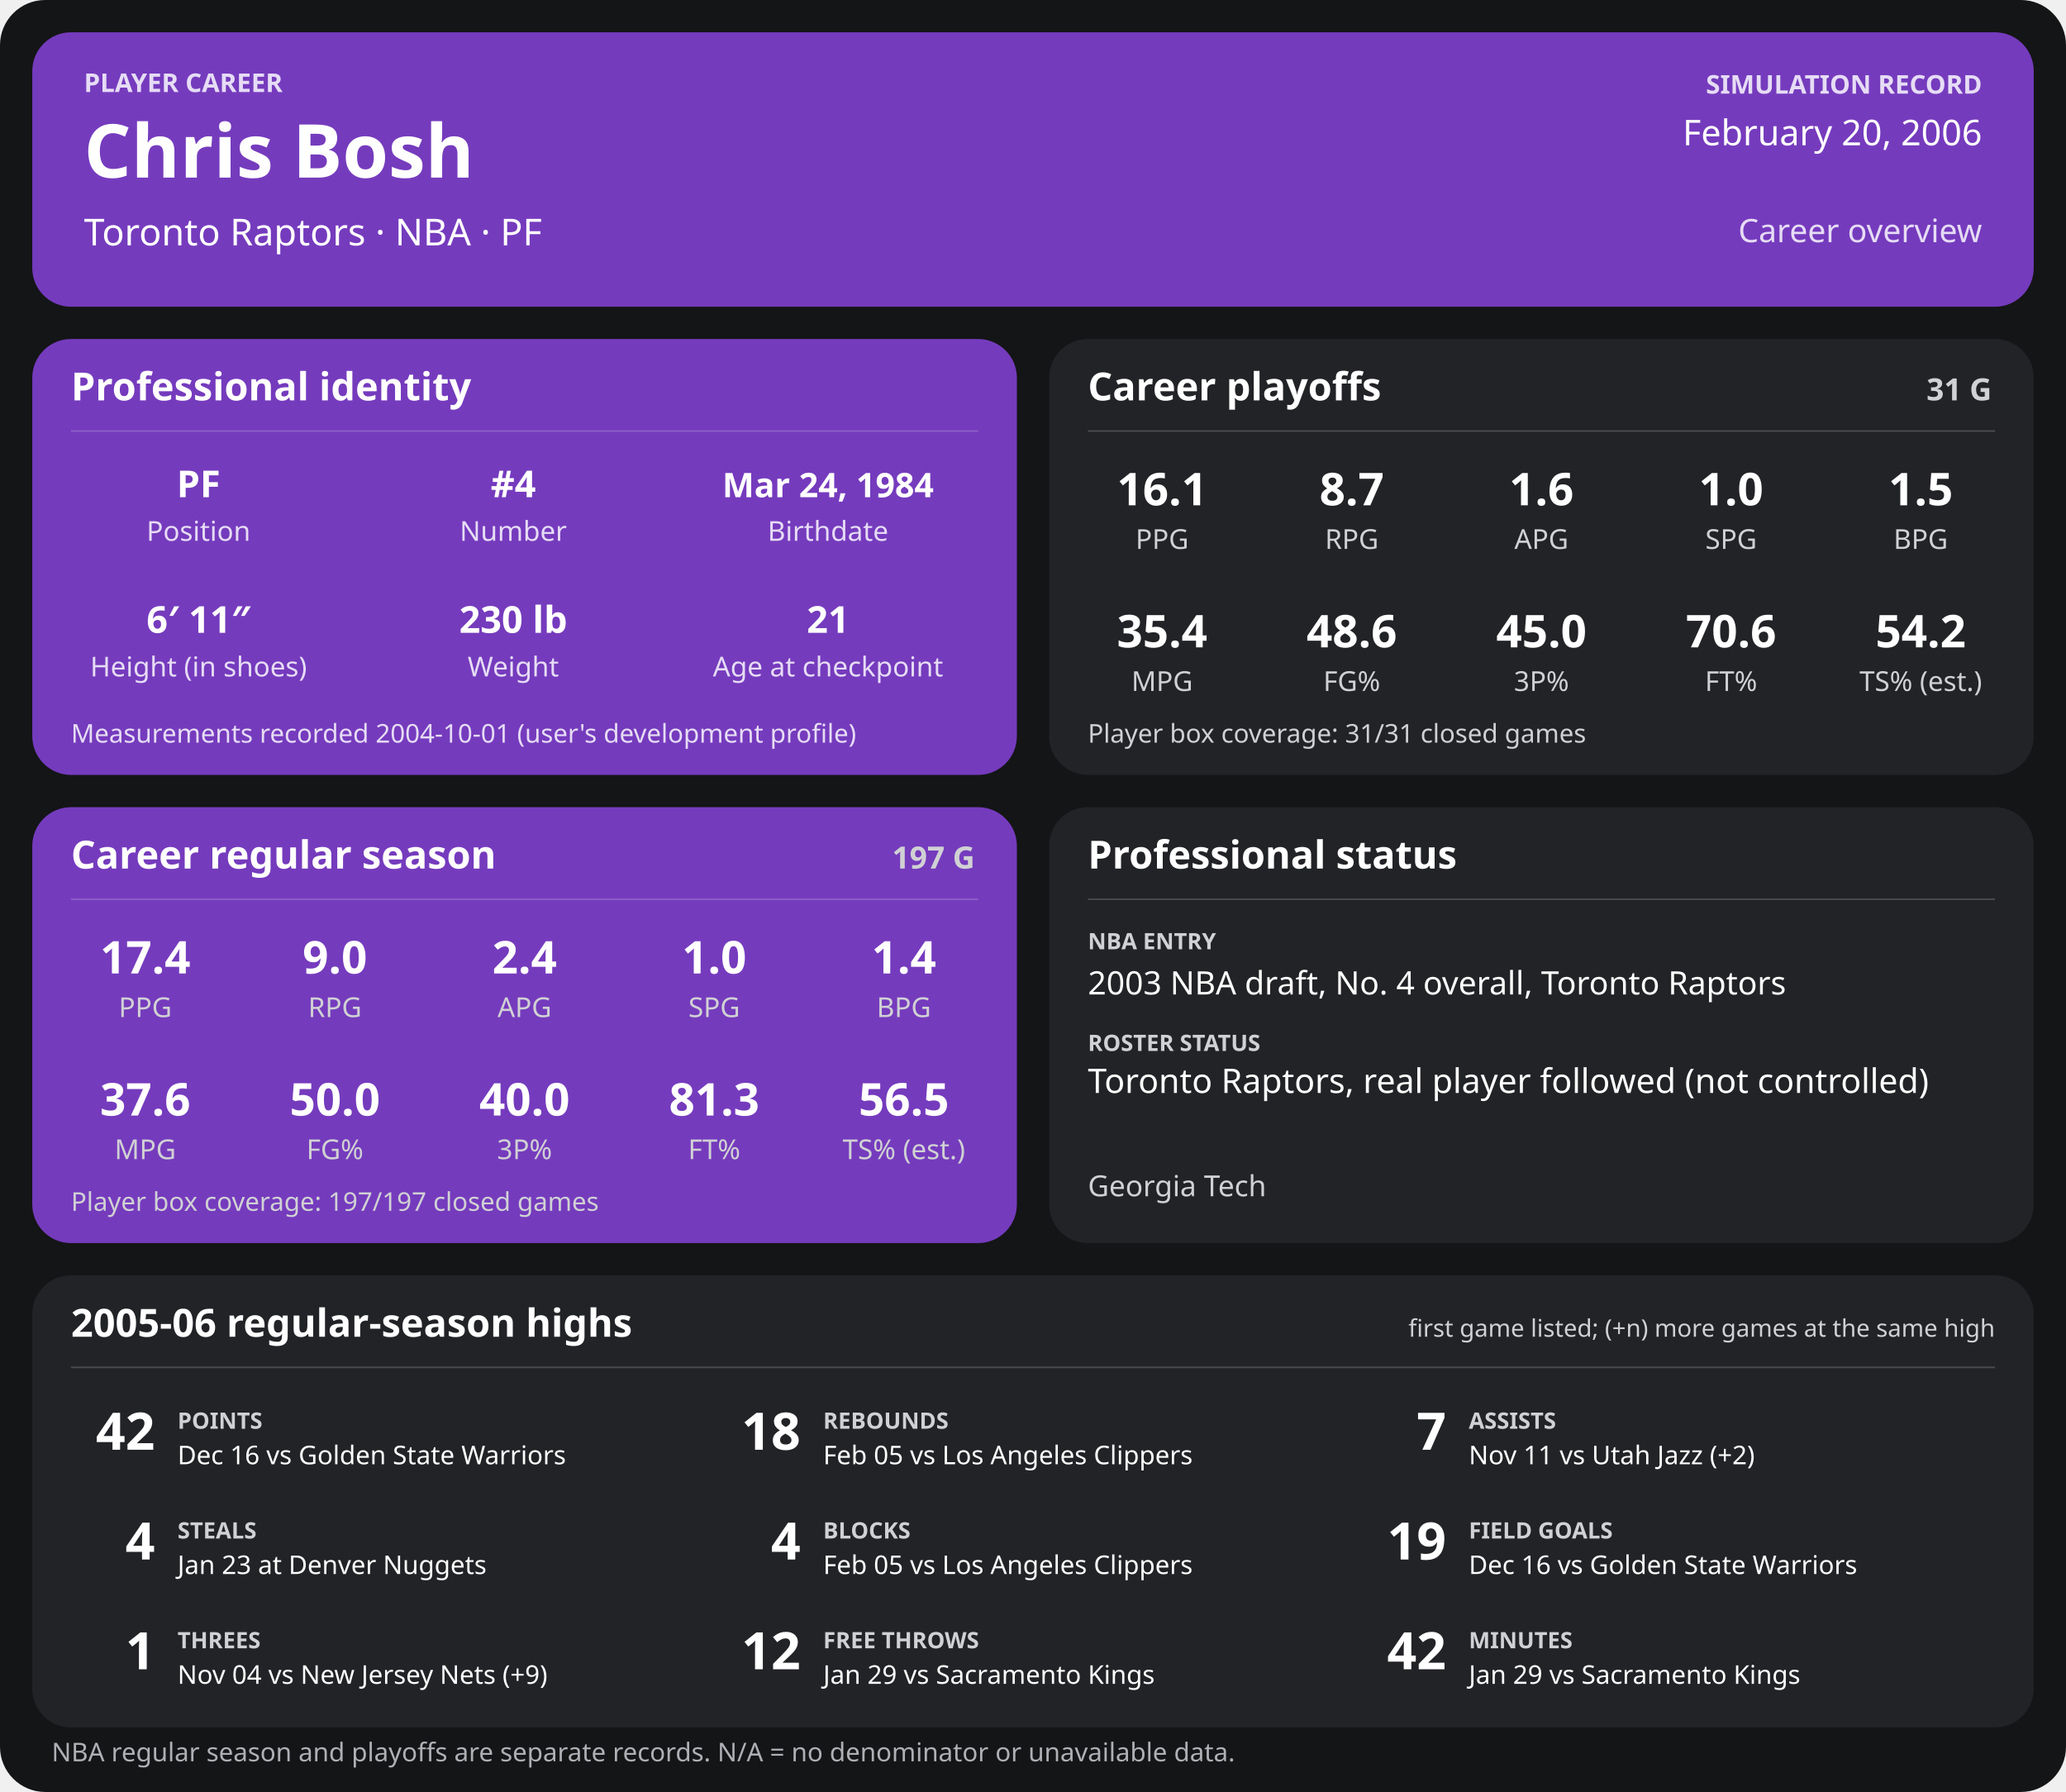
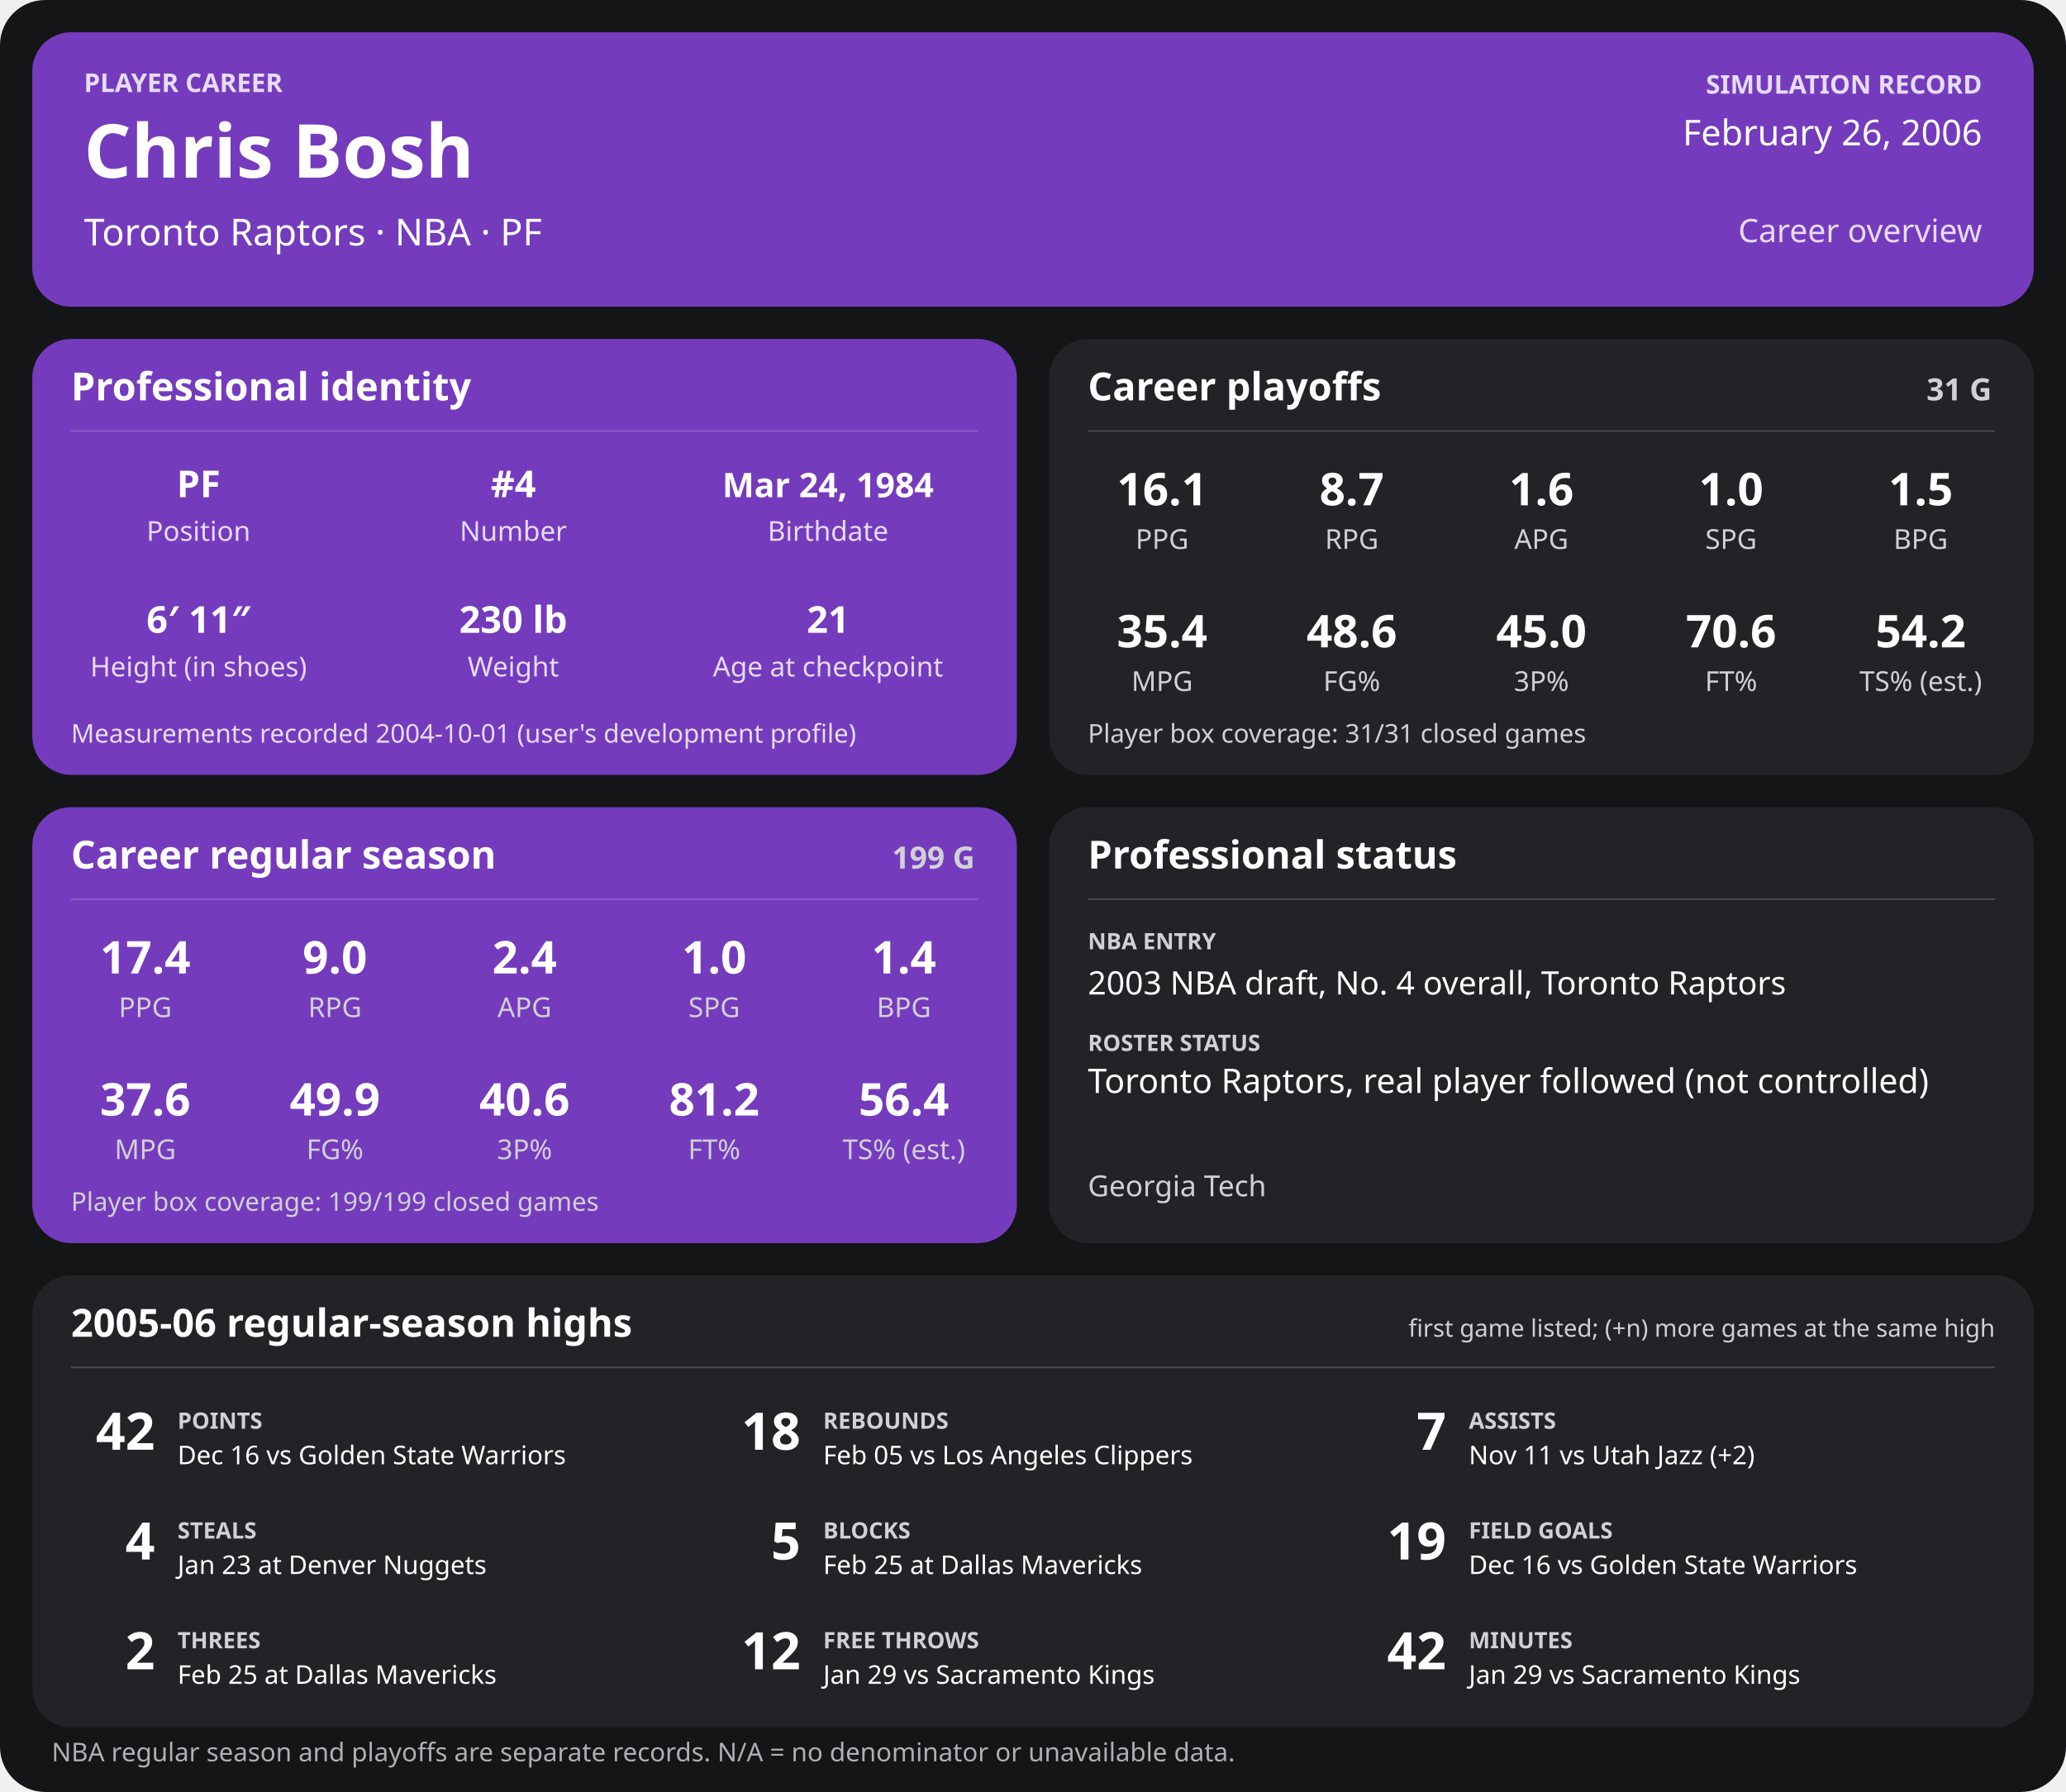
<svg xmlns="http://www.w3.org/2000/svg" width="1280" height="1110" viewBox="0 0 1280 1110" role="img" aria-labelledby="title desc">
  <rect width="1280" height="1110" rx="28" fill="#141517" />
  <g>
    <rect x="20" y="20" width="1240" height="170" rx="24" fill="#753bbd" />
    <text x="52" y="57" font-family="sans-serif" fill="#e6dcf5" font-size="16" font-weight="700" text-anchor="start">PLAYER CAREER</text>
    <text x="52" y="110" font-family="sans-serif" fill="#ffffff" font-size="46" font-weight="700" text-anchor="start">Chris Bosh</text>
    <text x="52" y="152" font-family="sans-serif" fill="#ffffff" font-size="23" font-weight="400" text-anchor="start">Toronto Raptors  ·  NBA  ·  PF</text>
    <text x="1228" y="58" font-family="sans-serif" fill="#e6dcf5" font-size="16" font-weight="700" text-anchor="end">SIMULATION RECORD</text>
-     <text x="1228" y="90" font-family="sans-serif" fill="#ffffff" font-size="22" font-weight="500" text-anchor="end">February 20, 2006</text>
+     <text x="1228" y="90" font-family="sans-serif" fill="#ffffff" font-size="22" font-weight="500" text-anchor="end">February 26, 2006</text>
    <text x="1228" y="150" font-family="sans-serif" fill="#e6dcf5" font-size="20" font-weight="500" text-anchor="end">Career overview</text>
    <rect x="20" y="210" width="610" height="270" rx="24" fill="#753bbd" />
    <text x="44" y="248" font-family="sans-serif" fill="#ffffff" font-size="24" font-weight="700" text-anchor="start">Professional identity</text>
    <line x1="44" y1="267" x2="606" y2="267" stroke="#ffffff" stroke-opacity="0.18" />
    <text x="123" y="308" font-family="sans-serif" fill="#ffffff" font-size="23" font-weight="600" text-anchor="middle">PF</text>
    <text x="123" y="335" font-family="sans-serif" fill="#e6dcf5" font-size="17" font-weight="400" text-anchor="middle">Position</text>
    <text x="318" y="308" font-family="sans-serif" fill="#ffffff" font-size="23" font-weight="600" text-anchor="middle">#4</text>
    <text x="318" y="335" font-family="sans-serif" fill="#e6dcf5" font-size="17" font-weight="400" text-anchor="middle">Number</text>
    <text x="513" y="308" font-family="sans-serif" fill="#ffffff" font-size="21" font-weight="600" text-anchor="middle">Mar 24, 1984</text>
    <text x="513" y="335" font-family="sans-serif" fill="#e6dcf5" font-size="17" font-weight="400" text-anchor="middle">Birthdate</text>
    <text x="123" y="392" font-family="sans-serif" fill="#ffffff" font-size="23" font-weight="600" text-anchor="middle">6′ 11″</text>
    <text x="123" y="419" font-family="sans-serif" fill="#e6dcf5" font-size="17" font-weight="400" text-anchor="middle">Height (in shoes)</text>
    <text x="318" y="392" font-family="sans-serif" fill="#ffffff" font-size="23" font-weight="600" text-anchor="middle">230 lb</text>
    <text x="318" y="419" font-family="sans-serif" fill="#e6dcf5" font-size="17" font-weight="400" text-anchor="middle">Weight</text>
    <text x="513" y="392" font-family="sans-serif" fill="#ffffff" font-size="23" font-weight="600" text-anchor="middle">21</text>
    <text x="513" y="419" font-family="sans-serif" fill="#e6dcf5" font-size="17" font-weight="400" text-anchor="middle">Age at checkpoint</text>
    <text x="44" y="460" font-family="sans-serif" fill="#e6dcf5" font-size="16" font-weight="400" text-anchor="start">Measurements recorded 2004-10-01 (user's development profile)</text>
    <rect x="650" y="210" width="610" height="270" rx="24" fill="#222326" />
    <text x="674" y="248" font-family="sans-serif" fill="#ffffff" font-size="24" font-weight="700" text-anchor="start">Career playoffs</text>
    <text x="1234" y="248" font-family="sans-serif" fill="#d0d1d4" font-size="19" font-weight="700" text-anchor="end">31 G</text>
    <line x1="674" y1="267" x2="1236" y2="267" stroke="#ffffff" stroke-opacity="0.18" />
    <text x="720.0" y="313" font-family="sans-serif" fill="#ffffff" font-size="28" font-weight="600" text-anchor="middle">16.1</text>
    <text x="720.0" y="340" font-family="sans-serif" fill="#d0d1d4" font-size="17" font-weight="400" text-anchor="middle">PPG</text>
    <text x="837.5" y="313" font-family="sans-serif" fill="#ffffff" font-size="28" font-weight="600" text-anchor="middle">8.7</text>
    <text x="837.5" y="340" font-family="sans-serif" fill="#d0d1d4" font-size="17" font-weight="400" text-anchor="middle">RPG</text>
    <text x="955.0" y="313" font-family="sans-serif" fill="#ffffff" font-size="28" font-weight="600" text-anchor="middle">1.6</text>
    <text x="955.0" y="340" font-family="sans-serif" fill="#d0d1d4" font-size="17" font-weight="400" text-anchor="middle">APG</text>
    <text x="1072.5" y="313" font-family="sans-serif" fill="#ffffff" font-size="28" font-weight="600" text-anchor="middle">1.0</text>
    <text x="1072.5" y="340" font-family="sans-serif" fill="#d0d1d4" font-size="17" font-weight="400" text-anchor="middle">SPG</text>
    <text x="1190.0" y="313" font-family="sans-serif" fill="#ffffff" font-size="28" font-weight="600" text-anchor="middle">1.5</text>
    <text x="1190.0" y="340" font-family="sans-serif" fill="#d0d1d4" font-size="17" font-weight="400" text-anchor="middle">BPG</text>
    <text x="720.0" y="401" font-family="sans-serif" fill="#ffffff" font-size="28" font-weight="600" text-anchor="middle">35.4</text>
    <text x="720.0" y="428" font-family="sans-serif" fill="#d0d1d4" font-size="17" font-weight="400" text-anchor="middle">MPG</text>
    <text x="837.5" y="401" font-family="sans-serif" fill="#ffffff" font-size="28" font-weight="600" text-anchor="middle">48.6</text>
    <text x="837.5" y="428" font-family="sans-serif" fill="#d0d1d4" font-size="17" font-weight="400" text-anchor="middle">FG%</text>
    <text x="955.0" y="401" font-family="sans-serif" fill="#ffffff" font-size="28" font-weight="600" text-anchor="middle">45.0</text>
    <text x="955.0" y="428" font-family="sans-serif" fill="#d0d1d4" font-size="17" font-weight="400" text-anchor="middle">3P%</text>
    <text x="1072.5" y="401" font-family="sans-serif" fill="#ffffff" font-size="28" font-weight="600" text-anchor="middle">70.6</text>
    <text x="1072.5" y="428" font-family="sans-serif" fill="#d0d1d4" font-size="17" font-weight="400" text-anchor="middle">FT%</text>
    <text x="1190.0" y="401" font-family="sans-serif" fill="#ffffff" font-size="28" font-weight="600" text-anchor="middle">54.2</text>
    <text x="1190.0" y="428" font-family="sans-serif" fill="#d0d1d4" font-size="17" font-weight="400" text-anchor="middle">TS% (est.)</text>
    <text x="674" y="460" font-family="sans-serif" fill="#d0d1d4" font-size="16" font-weight="400" text-anchor="start">Player box coverage: 31/31 closed games</text>
    <rect x="20" y="500" width="610" height="270" rx="24" fill="#753bbd" />
    <text x="44" y="538" font-family="sans-serif" fill="#ffffff" font-size="24" font-weight="700" text-anchor="start">Career regular season</text>
-     <text x="604" y="538" font-family="sans-serif" fill="#d0d1d4" font-size="19" font-weight="700" text-anchor="end">197 G</text>
+     <text x="604" y="538" font-family="sans-serif" fill="#d0d1d4" font-size="19" font-weight="700" text-anchor="end">199 G</text>
    <line x1="44" y1="557" x2="606" y2="557" stroke="#ffffff" stroke-opacity="0.18" />
    <text x="90.0" y="603" font-family="sans-serif" fill="#ffffff" font-size="28" font-weight="600" text-anchor="middle">17.4</text>
    <text x="90.0" y="630" font-family="sans-serif" fill="#d0d1d4" font-size="17" font-weight="400" text-anchor="middle">PPG</text>
    <text x="207.5" y="603" font-family="sans-serif" fill="#ffffff" font-size="28" font-weight="600" text-anchor="middle">9.0</text>
    <text x="207.5" y="630" font-family="sans-serif" fill="#d0d1d4" font-size="17" font-weight="400" text-anchor="middle">RPG</text>
    <text x="325.0" y="603" font-family="sans-serif" fill="#ffffff" font-size="28" font-weight="600" text-anchor="middle">2.4</text>
    <text x="325.0" y="630" font-family="sans-serif" fill="#d0d1d4" font-size="17" font-weight="400" text-anchor="middle">APG</text>
    <text x="442.5" y="603" font-family="sans-serif" fill="#ffffff" font-size="28" font-weight="600" text-anchor="middle">1.0</text>
    <text x="442.5" y="630" font-family="sans-serif" fill="#d0d1d4" font-size="17" font-weight="400" text-anchor="middle">SPG</text>
    <text x="560.0" y="603" font-family="sans-serif" fill="#ffffff" font-size="28" font-weight="600" text-anchor="middle">1.4</text>
    <text x="560.0" y="630" font-family="sans-serif" fill="#d0d1d4" font-size="17" font-weight="400" text-anchor="middle">BPG</text>
    <text x="90.0" y="691" font-family="sans-serif" fill="#ffffff" font-size="28" font-weight="600" text-anchor="middle">37.6</text>
    <text x="90.0" y="718" font-family="sans-serif" fill="#d0d1d4" font-size="17" font-weight="400" text-anchor="middle">MPG</text>
-     <text x="207.5" y="691" font-family="sans-serif" fill="#ffffff" font-size="28" font-weight="600" text-anchor="middle">50.0</text>
+     <text x="207.5" y="691" font-family="sans-serif" fill="#ffffff" font-size="28" font-weight="600" text-anchor="middle">49.9</text>
    <text x="207.5" y="718" font-family="sans-serif" fill="#d0d1d4" font-size="17" font-weight="400" text-anchor="middle">FG%</text>
-     <text x="325.0" y="691" font-family="sans-serif" fill="#ffffff" font-size="28" font-weight="600" text-anchor="middle">40.0</text>
+     <text x="325.0" y="691" font-family="sans-serif" fill="#ffffff" font-size="28" font-weight="600" text-anchor="middle">40.6</text>
    <text x="325.0" y="718" font-family="sans-serif" fill="#d0d1d4" font-size="17" font-weight="400" text-anchor="middle">3P%</text>
-     <text x="442.5" y="691" font-family="sans-serif" fill="#ffffff" font-size="28" font-weight="600" text-anchor="middle">81.3</text>
+     <text x="442.5" y="691" font-family="sans-serif" fill="#ffffff" font-size="28" font-weight="600" text-anchor="middle">81.2</text>
    <text x="442.5" y="718" font-family="sans-serif" fill="#d0d1d4" font-size="17" font-weight="400" text-anchor="middle">FT%</text>
-     <text x="560.0" y="691" font-family="sans-serif" fill="#ffffff" font-size="28" font-weight="600" text-anchor="middle">56.5</text>
+     <text x="560.0" y="691" font-family="sans-serif" fill="#ffffff" font-size="28" font-weight="600" text-anchor="middle">56.4</text>
    <text x="560.0" y="718" font-family="sans-serif" fill="#d0d1d4" font-size="17" font-weight="400" text-anchor="middle">TS% (est.)</text>
-     <text x="44" y="750" font-family="sans-serif" fill="#d0d1d4" font-size="16" font-weight="400" text-anchor="start">Player box coverage: 197/197 closed games</text>
+     <text x="44" y="750" font-family="sans-serif" fill="#d0d1d4" font-size="16" font-weight="400" text-anchor="start">Player box coverage: 199/199 closed games</text>
    <rect x="650" y="500" width="610" height="270" rx="24" fill="#222326" />
    <text x="674" y="538" font-family="sans-serif" fill="#ffffff" font-size="24" font-weight="700" text-anchor="start">Professional status</text>
    <line x1="674" y1="557" x2="1236" y2="557" stroke="#ffffff" stroke-opacity="0.18" />
    <text x="674" y="588" font-family="sans-serif" fill="#d0d1d4" font-size="14" font-weight="700" text-anchor="start">NBA ENTRY</text>
    <text x="674" y="616" font-family="sans-serif" fill="#ffffff" font-size="20" font-weight="500" text-anchor="start">2003 NBA draft, No. 4 overall, Toronto Raptors</text>
    <text x="674" y="651" font-family="sans-serif" fill="#d0d1d4" font-size="14" font-weight="700" text-anchor="start">ROSTER STATUS</text>
    <text x="674" y="677" font-family="sans-serif" fill="#ffffff" font-size="21" font-weight="500" text-anchor="start">Toronto Raptors, real player followed (not controlled)</text>
    <text x="674" y="741" font-family="sans-serif" fill="#d0d1d4" font-size="18" font-weight="400" text-anchor="start">Georgia Tech</text>
    <rect x="20" y="790" width="1240" height="280" rx="24" fill="#222326" />
    <text x="44" y="828" font-family="sans-serif" fill="#ffffff" font-size="24" font-weight="700" text-anchor="start">2005-06 regular-season highs</text>
    <text x="1236" y="828" font-family="sans-serif" fill="#d0d1d4" font-size="15" font-weight="400" text-anchor="end">first game listed; (+n) more games at the same high</text>
    <line x1="44" y1="847" x2="1236" y2="847" stroke="#ffffff" stroke-opacity="0.18" />
    <text x="96" y="898" font-family="sans-serif" fill="#ffffff" font-size="32" font-weight="700" text-anchor="end">42</text>
    <text x="110" y="885" font-family="sans-serif" fill="#d0d1d4" font-size="14" font-weight="700" text-anchor="start">POINTS</text>
    <text x="110" y="907" font-family="sans-serif" fill="#ffffff" font-size="16" font-weight="400" text-anchor="start">Dec 16 vs Golden State Warriors</text>
    <text x="496" y="898" font-family="sans-serif" fill="#ffffff" font-size="32" font-weight="700" text-anchor="end">18</text>
    <text x="510" y="885" font-family="sans-serif" fill="#d0d1d4" font-size="14" font-weight="700" text-anchor="start">REBOUNDS</text>
    <text x="510" y="907" font-family="sans-serif" fill="#ffffff" font-size="16" font-weight="400" text-anchor="start">Feb 05 vs Los Angeles Clippers</text>
    <text x="896" y="898" font-family="sans-serif" fill="#ffffff" font-size="32" font-weight="700" text-anchor="end">7</text>
    <text x="910" y="885" font-family="sans-serif" fill="#d0d1d4" font-size="14" font-weight="700" text-anchor="start">ASSISTS</text>
    <text x="910" y="907" font-family="sans-serif" fill="#ffffff" font-size="16" font-weight="400" text-anchor="start">Nov 11 vs Utah Jazz (+2)</text>
    <text x="96" y="966" font-family="sans-serif" fill="#ffffff" font-size="32" font-weight="700" text-anchor="end">4</text>
    <text x="110" y="953" font-family="sans-serif" fill="#d0d1d4" font-size="14" font-weight="700" text-anchor="start">STEALS</text>
    <text x="110" y="975" font-family="sans-serif" fill="#ffffff" font-size="16" font-weight="400" text-anchor="start">Jan 23 at Denver Nuggets</text>
-     <text x="496" y="966" font-family="sans-serif" fill="#ffffff" font-size="32" font-weight="700" text-anchor="end">4</text>
+     <text x="496" y="966" font-family="sans-serif" fill="#ffffff" font-size="32" font-weight="700" text-anchor="end">5</text>
    <text x="510" y="953" font-family="sans-serif" fill="#d0d1d4" font-size="14" font-weight="700" text-anchor="start">BLOCKS</text>
-     <text x="510" y="975" font-family="sans-serif" fill="#ffffff" font-size="16" font-weight="400" text-anchor="start">Feb 05 vs Los Angeles Clippers</text>
+     <text x="510" y="975" font-family="sans-serif" fill="#ffffff" font-size="16" font-weight="400" text-anchor="start">Feb 25 at Dallas Mavericks</text>
    <text x="896" y="966" font-family="sans-serif" fill="#ffffff" font-size="32" font-weight="700" text-anchor="end">19</text>
    <text x="910" y="953" font-family="sans-serif" fill="#d0d1d4" font-size="14" font-weight="700" text-anchor="start">FIELD GOALS</text>
    <text x="910" y="975" font-family="sans-serif" fill="#ffffff" font-size="16" font-weight="400" text-anchor="start">Dec 16 vs Golden State Warriors</text>
-     <text x="96" y="1034" font-family="sans-serif" fill="#ffffff" font-size="32" font-weight="700" text-anchor="end">1</text>
+     <text x="96" y="1034" font-family="sans-serif" fill="#ffffff" font-size="32" font-weight="700" text-anchor="end">2</text>
    <text x="110" y="1021" font-family="sans-serif" fill="#d0d1d4" font-size="14" font-weight="700" text-anchor="start">THREES</text>
-     <text x="110" y="1043" font-family="sans-serif" fill="#ffffff" font-size="16" font-weight="400" text-anchor="start">Nov 04 vs New Jersey Nets (+9)</text>
+     <text x="110" y="1043" font-family="sans-serif" fill="#ffffff" font-size="16" font-weight="400" text-anchor="start">Feb 25 at Dallas Mavericks</text>
    <text x="496" y="1034" font-family="sans-serif" fill="#ffffff" font-size="32" font-weight="700" text-anchor="end">12</text>
    <text x="510" y="1021" font-family="sans-serif" fill="#d0d1d4" font-size="14" font-weight="700" text-anchor="start">FREE THROWS</text>
    <text x="510" y="1043" font-family="sans-serif" fill="#ffffff" font-size="16" font-weight="400" text-anchor="start">Jan 29 vs Sacramento Kings</text>
    <text x="896" y="1034" font-family="sans-serif" fill="#ffffff" font-size="32" font-weight="700" text-anchor="end">42</text>
    <text x="910" y="1021" font-family="sans-serif" fill="#d0d1d4" font-size="14" font-weight="700" text-anchor="start">MINUTES</text>
    <text x="910" y="1043" font-family="sans-serif" fill="#ffffff" font-size="16" font-weight="400" text-anchor="start">Jan 29 vs Sacramento Kings</text>
    <text x="32" y="1091" font-family="sans-serif" fill="#aeb0b5" font-size="16" font-weight="400" text-anchor="start">NBA regular season and playoffs are separate records. N/A = no denominator or unavailable data.</text>
  </g>
</svg>
